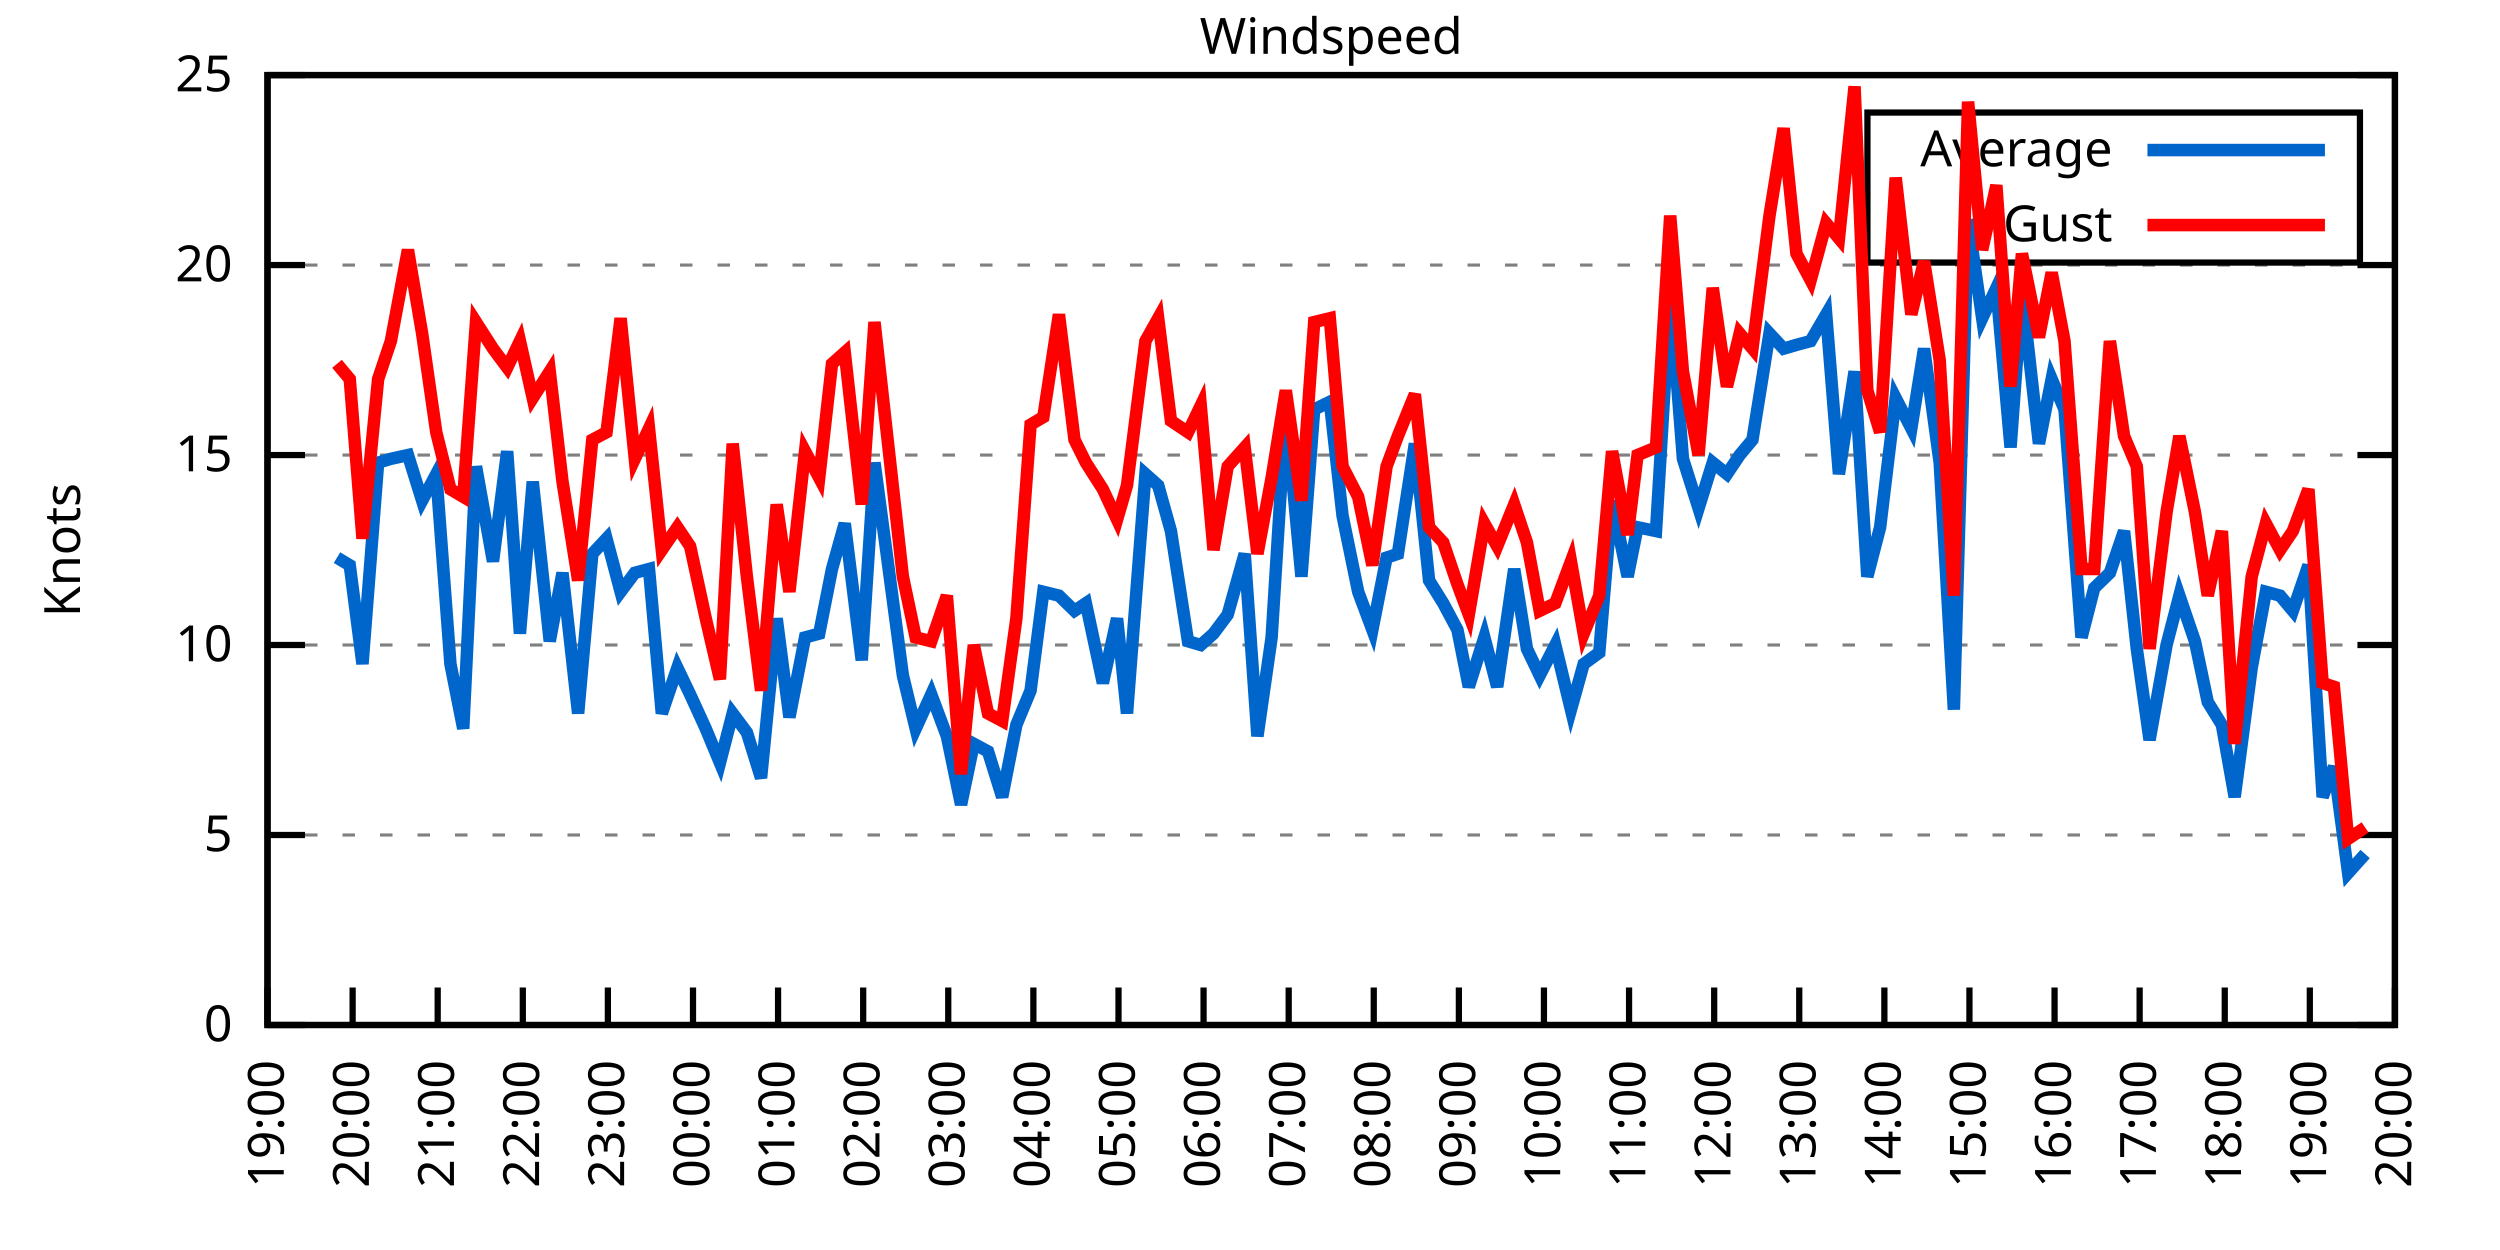
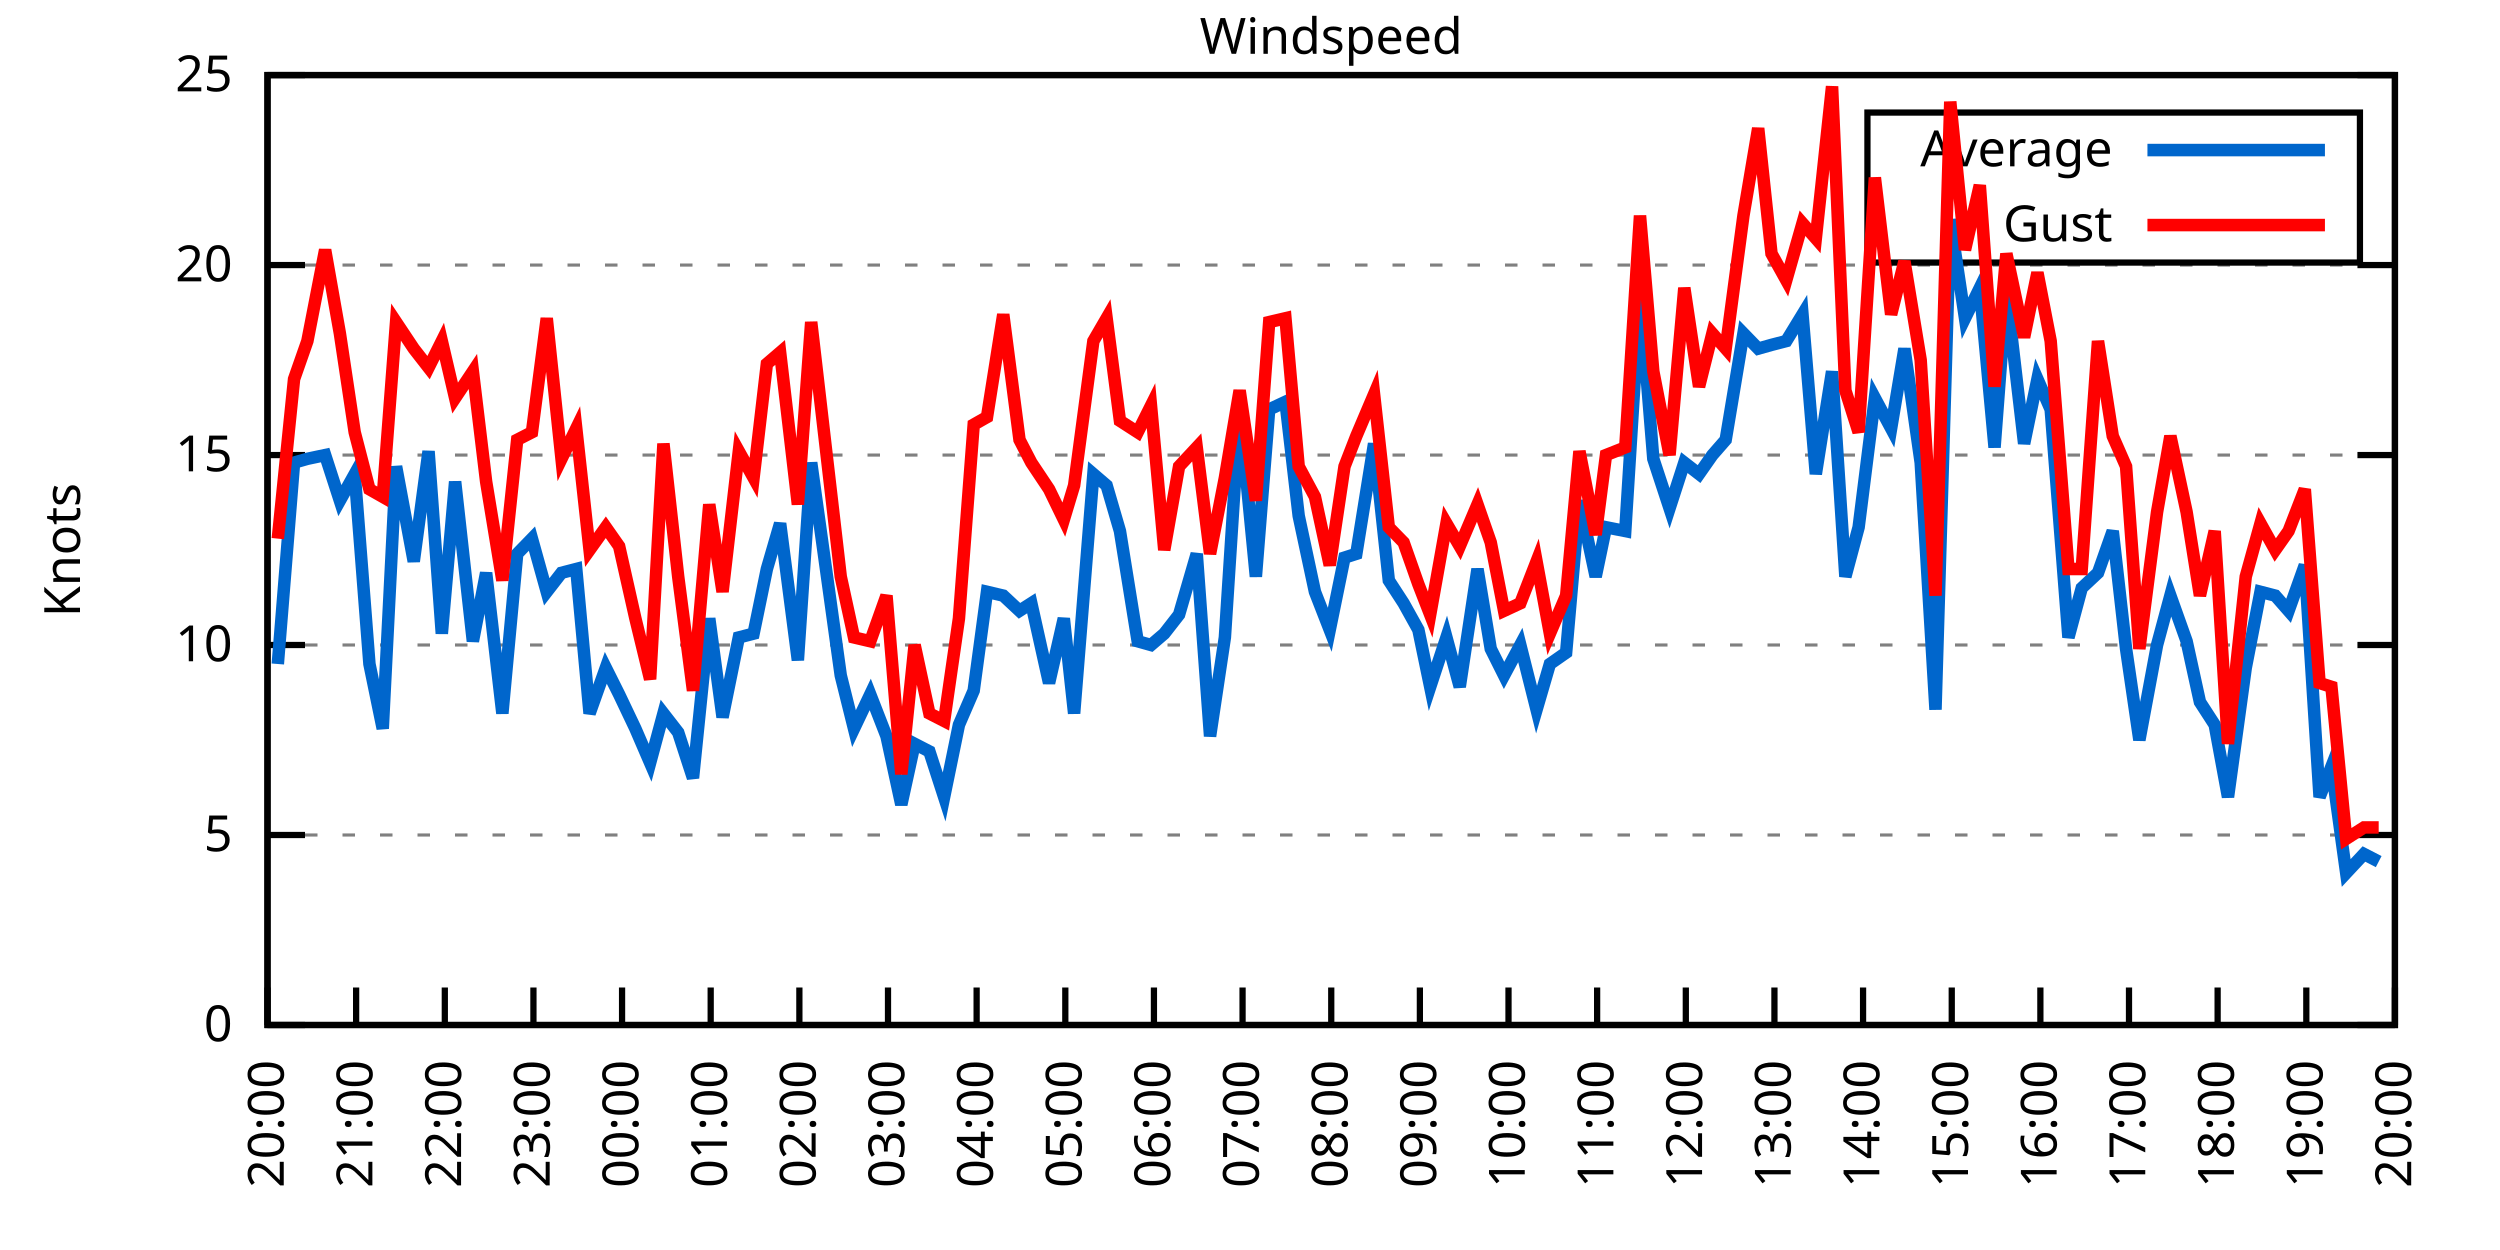
<svg xmlns="http://www.w3.org/2000/svg" xmlns:xlink="http://www.w3.org/1999/xlink" width="400" height="200" viewBox="0 0 400 200">
  <g id="gnuplot_canvas">
    <rect x="0" y="0" width="400" height="200" fill="none" />
    <defs>
      <circle id="gpDot" r="0.5" stroke-width="0.5" stroke="currentColor" />
      <path id="gpPt0" stroke-width="0.333" stroke="currentColor" d="M-1,0 h2 M0,-1 v2" />
      <path id="gpPt1" stroke-width="0.333" stroke="currentColor" d="M-1,-1 L1,1 M1,-1 L-1,1" />
      <path id="gpPt2" stroke-width="0.333" stroke="currentColor" d="M-1,0 L1,0 M0,-1 L0,1 M-1,-1 L1,1 M-1,1 L1,-1" />
      <rect id="gpPt3" stroke-width="0.333" stroke="currentColor" x="-1" y="-1" width="2" height="2" />
      <rect id="gpPt4" stroke-width="0.333" stroke="currentColor" fill="currentColor" x="-1" y="-1" width="2" height="2" />
      <circle id="gpPt5" stroke-width="0.333" stroke="currentColor" cx="0" cy="0" r="1" />
      <use xlink:href="#gpPt5" id="gpPt6" fill="currentColor" stroke="none" />
      <path id="gpPt7" stroke-width="0.333" stroke="currentColor" d="M0,-1.33 L-1.33,0.67 L1.33,0.67 z" />
      <use xlink:href="#gpPt7" id="gpPt8" fill="currentColor" stroke="none" />
      <use xlink:href="#gpPt7" id="gpPt9" stroke="currentColor" transform="rotate(180)" />
      <use xlink:href="#gpPt9" id="gpPt10" fill="currentColor" stroke="none" />
      <use xlink:href="#gpPt3" id="gpPt11" stroke="currentColor" transform="rotate(45)" />
      <use xlink:href="#gpPt11" id="gpPt12" fill="currentColor" stroke="none" />
      <path id="gpPt13" stroke-width="0.333" stroke="currentColor" d="M0,1.330 L1.265,0.411 L0.782,-1.067 L-0.782,-1.076 L-1.265,0.411 z" />
      <use xlink:href="#gpPt13" id="gpPt14" fill="currentColor" stroke="none" />
      <filter id="textbox" filterUnits="objectBoundingBox" x="0" y="0" height="1" width="1">
        <feFlood flood-color="white" flood-opacity="1" result="bgnd" />
        <feComposite in="SourceGraphic" in2="bgnd" operator="atop" />
      </filter>
      <filter id="greybox" filterUnits="objectBoundingBox" x="0" y="0" height="1" width="1">
        <feFlood flood-color="lightgrey" flood-opacity="1" result="grey" />
        <feComposite in="SourceGraphic" in2="grey" operator="atop" />
      </filter>
    </defs>
    <g fill="none" color="white" stroke="currentColor" stroke-width="1.00" stroke-linecap="butt" stroke-linejoin="miter">
</g>
    <g fill="none" color="black" stroke="currentColor" stroke-width="1.00" stroke-linecap="butt" stroke-linejoin="miter">
      <g stroke="none" shape-rendering="crispEdges">
        <polygon fill="rgb(255, 255, 255)" points="42.80,164.00 383.18,164.00 383.18,12.02 42.80,12.02 " />
      </g>
    </g>
    <g fill="none" color="black" stroke="currentColor" stroke-width="1.00" stroke-linecap="butt" stroke-linejoin="miter">
</g>
    <g fill="none" color="black" stroke="black" stroke-width="0.50" stroke-linecap="butt" stroke-linejoin="miter">
</g>
    <g fill="none" color="gray" stroke="currentColor" stroke-width="0.50" stroke-linecap="butt" stroke-linejoin="miter">
      <path stroke="gray" stroke-dasharray="2,4" class="gridline" d="M42.80,164.00 L383.19,164.00  " />
    </g>
    <g fill="none" color="gray" stroke="gray" stroke-width="1.00" stroke-linecap="butt" stroke-linejoin="miter">
</g>
    <g fill="none" color="black" stroke="currentColor" stroke-width="1.00" stroke-linecap="butt" stroke-linejoin="miter">
      <path stroke="black" d="M42.80,164.00 L48.80,164.00 M383.19,164.00 L377.19,164.00  " />
      <g transform="translate(37.20,166.60)" stroke="none" fill="black" font-family="Sans" font-size="8.00" text-anchor="end">
        <text>
          <tspan font-family="Sans"> 0</tspan>
        </text>
      </g>
    </g>
    <g fill="none" color="black" stroke="currentColor" stroke-width="1.00" stroke-linecap="butt" stroke-linejoin="miter">
</g>
    <g fill="none" color="black" stroke="black" stroke-width="0.50" stroke-linecap="butt" stroke-linejoin="miter">
</g>
    <g fill="none" color="gray" stroke="currentColor" stroke-width="0.50" stroke-linecap="butt" stroke-linejoin="miter">
      <path stroke="gray" stroke-dasharray="2,4" class="gridline" d="M42.80,133.60 L383.19,133.60  " />
    </g>
    <g fill="none" color="gray" stroke="gray" stroke-width="1.00" stroke-linecap="butt" stroke-linejoin="miter">
</g>
    <g fill="none" color="black" stroke="currentColor" stroke-width="1.00" stroke-linecap="butt" stroke-linejoin="miter">
      <path stroke="black" d="M42.80,133.60 L48.80,133.60 M383.19,133.60 L377.19,133.60  " />
      <g transform="translate(37.20,136.20)" stroke="none" fill="black" font-family="Sans" font-size="8.00" text-anchor="end">
        <text>
          <tspan font-family="Sans"> 5</tspan>
        </text>
      </g>
    </g>
    <g fill="none" color="black" stroke="currentColor" stroke-width="1.00" stroke-linecap="butt" stroke-linejoin="miter">
</g>
    <g fill="none" color="black" stroke="black" stroke-width="0.50" stroke-linecap="butt" stroke-linejoin="miter">
</g>
    <g fill="none" color="gray" stroke="currentColor" stroke-width="0.50" stroke-linecap="butt" stroke-linejoin="miter">
      <path stroke="gray" stroke-dasharray="2,4" class="gridline" d="M42.80,103.20 L383.19,103.20  " />
    </g>
    <g fill="none" color="gray" stroke="gray" stroke-width="1.00" stroke-linecap="butt" stroke-linejoin="miter">
</g>
    <g fill="none" color="black" stroke="currentColor" stroke-width="1.00" stroke-linecap="butt" stroke-linejoin="miter">
      <path stroke="black" d="M42.80,103.20 L48.80,103.20 M383.19,103.20 L377.19,103.20  " />
      <g transform="translate(37.20,105.80)" stroke="none" fill="black" font-family="Sans" font-size="8.00" text-anchor="end">
        <text>
          <tspan font-family="Sans"> 10</tspan>
        </text>
      </g>
    </g>
    <g fill="none" color="black" stroke="currentColor" stroke-width="1.00" stroke-linecap="butt" stroke-linejoin="miter">
</g>
    <g fill="none" color="black" stroke="black" stroke-width="0.50" stroke-linecap="butt" stroke-linejoin="miter">
</g>
    <g fill="none" color="gray" stroke="currentColor" stroke-width="0.50" stroke-linecap="butt" stroke-linejoin="miter">
      <path stroke="gray" stroke-dasharray="2,4" class="gridline" d="M42.80,72.81 L383.19,72.81  " />
    </g>
    <g fill="none" color="gray" stroke="gray" stroke-width="1.00" stroke-linecap="butt" stroke-linejoin="miter">
</g>
    <g fill="none" color="black" stroke="currentColor" stroke-width="1.00" stroke-linecap="butt" stroke-linejoin="miter">
      <path stroke="black" d="M42.80,72.81 L48.80,72.81 M383.19,72.81 L377.19,72.81  " />
      <g transform="translate(37.20,75.41)" stroke="none" fill="black" font-family="Sans" font-size="8.00" text-anchor="end">
        <text>
          <tspan font-family="Sans"> 15</tspan>
        </text>
      </g>
    </g>
    <g fill="none" color="black" stroke="currentColor" stroke-width="1.00" stroke-linecap="butt" stroke-linejoin="miter">
</g>
    <g fill="none" color="black" stroke="black" stroke-width="0.50" stroke-linecap="butt" stroke-linejoin="miter">
</g>
    <g fill="none" color="gray" stroke="currentColor" stroke-width="0.50" stroke-linecap="butt" stroke-linejoin="miter">
      <path stroke="gray" stroke-dasharray="2,4" class="gridline" d="M42.80,42.41 L383.19,42.41  " />
    </g>
    <g fill="none" color="gray" stroke="gray" stroke-width="1.00" stroke-linecap="butt" stroke-linejoin="miter">
</g>
    <g fill="none" color="black" stroke="currentColor" stroke-width="1.00" stroke-linecap="butt" stroke-linejoin="miter">
      <path stroke="black" d="M42.80,42.41 L48.80,42.41 M383.19,42.41 L377.19,42.41  " />
      <g transform="translate(37.20,45.01)" stroke="none" fill="black" font-family="Sans" font-size="8.00" text-anchor="end">
        <text>
          <tspan font-family="Sans"> 20</tspan>
        </text>
      </g>
    </g>
    <g fill="none" color="black" stroke="currentColor" stroke-width="1.00" stroke-linecap="butt" stroke-linejoin="miter">
</g>
    <g fill="none" color="black" stroke="black" stroke-width="0.50" stroke-linecap="butt" stroke-linejoin="miter">
</g>
    <g fill="none" color="gray" stroke="currentColor" stroke-width="0.50" stroke-linecap="butt" stroke-linejoin="miter">
      <path stroke="gray" stroke-dasharray="2,4" class="gridline" d="M42.80,12.01 L383.19,12.01  " />
    </g>
    <g fill="none" color="gray" stroke="gray" stroke-width="1.00" stroke-linecap="butt" stroke-linejoin="miter">
</g>
    <g fill="none" color="black" stroke="currentColor" stroke-width="1.00" stroke-linecap="butt" stroke-linejoin="miter">
      <path stroke="black" d="M42.80,12.01 L48.80,12.01 M383.19,12.01 L377.19,12.01  " />
      <g transform="translate(37.20,14.61)" stroke="none" fill="black" font-family="Sans" font-size="8.00" text-anchor="end">
        <text>
          <tspan font-family="Sans"> 25</tspan>
        </text>
      </g>
    </g>
    <g fill="none" color="black" stroke="currentColor" stroke-width="1.00" stroke-linecap="butt" stroke-linejoin="miter">
      <path stroke="black" d="M42.80,164.00 L42.80,158.00  " />
      <g transform="translate(45.40,169.60) rotate(270.00)" stroke="none" fill="black" font-family="Sans" font-size="8.00" text-anchor="end">
        <text>
-           <tspan font-family="Sans">19:00</tspan>
-         </text>
-       </g>
-     </g>
-     <g fill="none" color="black" stroke="currentColor" stroke-width="1.00" stroke-linecap="butt" stroke-linejoin="miter">
-       <path stroke="black" d="M56.42,164.00 L56.42,158.00  " />
-       <g transform="translate(59.02,169.60) rotate(270.00)" stroke="none" fill="black" font-family="Sans" font-size="8.00" text-anchor="end">
-         <text>
          <tspan font-family="Sans">20:00</tspan>
        </text>
      </g>
    </g>
    <g fill="none" color="black" stroke="currentColor" stroke-width="1.00" stroke-linecap="butt" stroke-linejoin="miter">
-       <path stroke="black" d="M70.03,164.00 L70.03,158.00  " />
-       <g transform="translate(72.63,169.60) rotate(270.00)" stroke="none" fill="black" font-family="Sans" font-size="8.00" text-anchor="end">
+       <path stroke="black" d="M56.98,164.00 L56.98,158.00  " />
+       <g transform="translate(59.58,169.60) rotate(270.00)" stroke="none" fill="black" font-family="Sans" font-size="8.00" text-anchor="end">
        <text>
          <tspan font-family="Sans">21:00</tspan>
        </text>
      </g>
    </g>
    <g fill="none" color="black" stroke="currentColor" stroke-width="1.00" stroke-linecap="butt" stroke-linejoin="miter">
-       <path stroke="black" d="M83.65,164.00 L83.65,158.00  " />
-       <g transform="translate(86.25,169.60) rotate(270.00)" stroke="none" fill="black" font-family="Sans" font-size="8.00" text-anchor="end">
+       <path stroke="black" d="M71.17,164.00 L71.17,158.00  " />
+       <g transform="translate(73.77,169.60) rotate(270.00)" stroke="none" fill="black" font-family="Sans" font-size="8.00" text-anchor="end">
        <text>
          <tspan font-family="Sans">22:00</tspan>
        </text>
      </g>
    </g>
    <g fill="none" color="black" stroke="currentColor" stroke-width="1.00" stroke-linecap="butt" stroke-linejoin="miter">
-       <path stroke="black" d="M97.26,164.00 L97.26,158.00  " />
-       <g transform="translate(99.86,169.60) rotate(270.00)" stroke="none" fill="black" font-family="Sans" font-size="8.00" text-anchor="end">
+       <path stroke="black" d="M85.35,164.00 L85.35,158.00  " />
+       <g transform="translate(87.95,169.60) rotate(270.00)" stroke="none" fill="black" font-family="Sans" font-size="8.00" text-anchor="end">
        <text>
          <tspan font-family="Sans">23:00</tspan>
        </text>
      </g>
    </g>
    <g fill="none" color="black" stroke="currentColor" stroke-width="1.00" stroke-linecap="butt" stroke-linejoin="miter">
-       <path stroke="black" d="M110.88,164.00 L110.88,158.00  " />
-       <g transform="translate(113.48,169.60) rotate(270.00)" stroke="none" fill="black" font-family="Sans" font-size="8.00" text-anchor="end">
+       <path stroke="black" d="M99.53,164.00 L99.53,158.00  " />
+       <g transform="translate(102.13,169.60) rotate(270.00)" stroke="none" fill="black" font-family="Sans" font-size="8.00" text-anchor="end">
        <text>
          <tspan font-family="Sans">00:00</tspan>
        </text>
      </g>
    </g>
    <g fill="none" color="black" stroke="currentColor" stroke-width="1.00" stroke-linecap="butt" stroke-linejoin="miter">
-       <path stroke="black" d="M124.49,164.00 L124.49,158.00  " />
-       <g transform="translate(127.09,169.60) rotate(270.00)" stroke="none" fill="black" font-family="Sans" font-size="8.00" text-anchor="end">
+       <path stroke="black" d="M113.71,164.00 L113.71,158.00  " />
+       <g transform="translate(116.31,169.60) rotate(270.00)" stroke="none" fill="black" font-family="Sans" font-size="8.00" text-anchor="end">
        <text>
          <tspan font-family="Sans">01:00</tspan>
        </text>
      </g>
    </g>
    <g fill="none" color="black" stroke="currentColor" stroke-width="1.00" stroke-linecap="butt" stroke-linejoin="miter">
-       <path stroke="black" d="M138.11,164.00 L138.11,158.00  " />
-       <g transform="translate(140.71,169.60) rotate(270.00)" stroke="none" fill="black" font-family="Sans" font-size="8.00" text-anchor="end">
+       <path stroke="black" d="M127.90,164.00 L127.90,158.00  " />
+       <g transform="translate(130.50,169.60) rotate(270.00)" stroke="none" fill="black" font-family="Sans" font-size="8.00" text-anchor="end">
        <text>
          <tspan font-family="Sans">02:00</tspan>
        </text>
      </g>
    </g>
    <g fill="none" color="black" stroke="currentColor" stroke-width="1.00" stroke-linecap="butt" stroke-linejoin="miter">
-       <path stroke="black" d="M151.72,164.00 L151.72,158.00  " />
-       <g transform="translate(154.32,169.60) rotate(270.00)" stroke="none" fill="black" font-family="Sans" font-size="8.00" text-anchor="end">
+       <path stroke="black" d="M142.08,164.00 L142.08,158.00  " />
+       <g transform="translate(144.68,169.60) rotate(270.00)" stroke="none" fill="black" font-family="Sans" font-size="8.00" text-anchor="end">
        <text>
          <tspan font-family="Sans">03:00</tspan>
        </text>
      </g>
    </g>
    <g fill="none" color="black" stroke="currentColor" stroke-width="1.00" stroke-linecap="butt" stroke-linejoin="miter">
-       <path stroke="black" d="M165.34,164.00 L165.34,158.00  " />
-       <g transform="translate(167.94,169.60) rotate(270.00)" stroke="none" fill="black" font-family="Sans" font-size="8.00" text-anchor="end">
+       <path stroke="black" d="M156.26,164.00 L156.26,158.00  " />
+       <g transform="translate(158.86,169.60) rotate(270.00)" stroke="none" fill="black" font-family="Sans" font-size="8.00" text-anchor="end">
        <text>
          <tspan font-family="Sans">04:00</tspan>
        </text>
      </g>
    </g>
    <g fill="none" color="black" stroke="currentColor" stroke-width="1.00" stroke-linecap="butt" stroke-linejoin="miter">
-       <path stroke="black" d="M178.96,164.00 L178.96,158.00  " />
-       <g transform="translate(181.56,169.60) rotate(270.00)" stroke="none" fill="black" font-family="Sans" font-size="8.00" text-anchor="end">
+       <path stroke="black" d="M170.45,164.00 L170.45,158.00  " />
+       <g transform="translate(173.05,169.60) rotate(270.00)" stroke="none" fill="black" font-family="Sans" font-size="8.00" text-anchor="end">
        <text>
          <tspan font-family="Sans">05:00</tspan>
        </text>
      </g>
    </g>
    <g fill="none" color="black" stroke="currentColor" stroke-width="1.00" stroke-linecap="butt" stroke-linejoin="miter">
-       <path stroke="black" d="M192.57,164.00 L192.57,158.00  " />
-       <g transform="translate(195.17,169.60) rotate(270.00)" stroke="none" fill="black" font-family="Sans" font-size="8.00" text-anchor="end">
+       <path stroke="black" d="M184.63,164.00 L184.63,158.00  " />
+       <g transform="translate(187.23,169.60) rotate(270.00)" stroke="none" fill="black" font-family="Sans" font-size="8.00" text-anchor="end">
        <text>
          <tspan font-family="Sans">06:00</tspan>
        </text>
      </g>
    </g>
    <g fill="none" color="black" stroke="currentColor" stroke-width="1.00" stroke-linecap="butt" stroke-linejoin="miter">
-       <path stroke="black" d="M206.19,164.00 L206.19,158.00  " />
-       <g transform="translate(208.79,169.60) rotate(270.00)" stroke="none" fill="black" font-family="Sans" font-size="8.00" text-anchor="end">
+       <path stroke="black" d="M198.81,164.00 L198.81,158.00  " />
+       <g transform="translate(201.41,169.60) rotate(270.00)" stroke="none" fill="black" font-family="Sans" font-size="8.00" text-anchor="end">
        <text>
          <tspan font-family="Sans">07:00</tspan>
        </text>
      </g>
    </g>
    <g fill="none" color="black" stroke="currentColor" stroke-width="1.00" stroke-linecap="butt" stroke-linejoin="miter">
-       <path stroke="black" d="M219.80,164.00 L219.80,158.00  " />
-       <g transform="translate(222.40,169.60) rotate(270.00)" stroke="none" fill="black" font-family="Sans" font-size="8.00" text-anchor="end">
+       <path stroke="black" d="M213.00,164.00 L213.00,158.00  " />
+       <g transform="translate(215.60,169.60) rotate(270.00)" stroke="none" fill="black" font-family="Sans" font-size="8.00" text-anchor="end">
        <text>
          <tspan font-family="Sans">08:00</tspan>
        </text>
      </g>
    </g>
    <g fill="none" color="black" stroke="currentColor" stroke-width="1.00" stroke-linecap="butt" stroke-linejoin="miter">
-       <path stroke="black" d="M233.42,164.00 L233.42,158.00  " />
-       <g transform="translate(236.02,169.60) rotate(270.00)" stroke="none" fill="black" font-family="Sans" font-size="8.00" text-anchor="end">
+       <path stroke="black" d="M227.18,164.00 L227.18,158.00  " />
+       <g transform="translate(229.78,169.60) rotate(270.00)" stroke="none" fill="black" font-family="Sans" font-size="8.00" text-anchor="end">
        <text>
          <tspan font-family="Sans">09:00</tspan>
        </text>
      </g>
    </g>
    <g fill="none" color="black" stroke="currentColor" stroke-width="1.00" stroke-linecap="butt" stroke-linejoin="miter">
-       <path stroke="black" d="M247.03,164.00 L247.03,158.00  " />
-       <g transform="translate(249.63,169.60) rotate(270.00)" stroke="none" fill="black" font-family="Sans" font-size="8.00" text-anchor="end">
+       <path stroke="black" d="M241.36,164.00 L241.36,158.00  " />
+       <g transform="translate(243.96,169.60) rotate(270.00)" stroke="none" fill="black" font-family="Sans" font-size="8.00" text-anchor="end">
        <text>
          <tspan font-family="Sans">10:00</tspan>
        </text>
      </g>
    </g>
    <g fill="none" color="black" stroke="currentColor" stroke-width="1.00" stroke-linecap="butt" stroke-linejoin="miter">
-       <path stroke="black" d="M260.65,164.00 L260.65,158.00  " />
-       <g transform="translate(263.25,169.60) rotate(270.00)" stroke="none" fill="black" font-family="Sans" font-size="8.00" text-anchor="end">
+       <path stroke="black" d="M255.54,164.00 L255.54,158.00  " />
+       <g transform="translate(258.14,169.60) rotate(270.00)" stroke="none" fill="black" font-family="Sans" font-size="8.00" text-anchor="end">
        <text>
          <tspan font-family="Sans">11:00</tspan>
        </text>
      </g>
    </g>
    <g fill="none" color="black" stroke="currentColor" stroke-width="1.00" stroke-linecap="butt" stroke-linejoin="miter">
-       <path stroke="black" d="M274.27,164.00 L274.27,158.00  " />
-       <g transform="translate(276.87,169.60) rotate(270.00)" stroke="none" fill="black" font-family="Sans" font-size="8.00" text-anchor="end">
+       <path stroke="black" d="M269.73,164.00 L269.73,158.00  " />
+       <g transform="translate(272.33,169.60) rotate(270.00)" stroke="none" fill="black" font-family="Sans" font-size="8.00" text-anchor="end">
        <text>
          <tspan font-family="Sans">12:00</tspan>
        </text>
      </g>
    </g>
    <g fill="none" color="black" stroke="currentColor" stroke-width="1.00" stroke-linecap="butt" stroke-linejoin="miter">
-       <path stroke="black" d="M287.88,164.00 L287.88,158.00  " />
-       <g transform="translate(290.48,169.60) rotate(270.00)" stroke="none" fill="black" font-family="Sans" font-size="8.00" text-anchor="end">
+       <path stroke="black" d="M283.91,164.00 L283.91,158.00  " />
+       <g transform="translate(286.51,169.60) rotate(270.00)" stroke="none" fill="black" font-family="Sans" font-size="8.00" text-anchor="end">
        <text>
          <tspan font-family="Sans">13:00</tspan>
        </text>
      </g>
    </g>
    <g fill="none" color="black" stroke="currentColor" stroke-width="1.00" stroke-linecap="butt" stroke-linejoin="miter">
-       <path stroke="black" d="M301.50,164.00 L301.50,158.00  " />
-       <g transform="translate(304.10,169.60) rotate(270.00)" stroke="none" fill="black" font-family="Sans" font-size="8.00" text-anchor="end">
+       <path stroke="black" d="M298.09,164.00 L298.09,158.00  " />
+       <g transform="translate(300.69,169.60) rotate(270.00)" stroke="none" fill="black" font-family="Sans" font-size="8.00" text-anchor="end">
        <text>
          <tspan font-family="Sans">14:00</tspan>
        </text>
      </g>
    </g>
    <g fill="none" color="black" stroke="currentColor" stroke-width="1.00" stroke-linecap="butt" stroke-linejoin="miter">
-       <path stroke="black" d="M315.11,164.00 L315.11,158.00  " />
-       <g transform="translate(317.71,169.60) rotate(270.00)" stroke="none" fill="black" font-family="Sans" font-size="8.00" text-anchor="end">
+       <path stroke="black" d="M312.28,164.00 L312.28,158.00  " />
+       <g transform="translate(314.88,169.60) rotate(270.00)" stroke="none" fill="black" font-family="Sans" font-size="8.00" text-anchor="end">
        <text>
          <tspan font-family="Sans">15:00</tspan>
        </text>
      </g>
    </g>
    <g fill="none" color="black" stroke="currentColor" stroke-width="1.00" stroke-linecap="butt" stroke-linejoin="miter">
-       <path stroke="black" d="M328.73,164.00 L328.73,158.00  " />
-       <g transform="translate(331.33,169.60) rotate(270.00)" stroke="none" fill="black" font-family="Sans" font-size="8.00" text-anchor="end">
+       <path stroke="black" d="M326.46,164.00 L326.46,158.00  " />
+       <g transform="translate(329.06,169.60) rotate(270.00)" stroke="none" fill="black" font-family="Sans" font-size="8.00" text-anchor="end">
        <text>
          <tspan font-family="Sans">16:00</tspan>
        </text>
      </g>
    </g>
    <g fill="none" color="black" stroke="currentColor" stroke-width="1.00" stroke-linecap="butt" stroke-linejoin="miter">
-       <path stroke="black" d="M342.34,164.00 L342.34,158.00  " />
-       <g transform="translate(344.94,169.60) rotate(270.00)" stroke="none" fill="black" font-family="Sans" font-size="8.00" text-anchor="end">
+       <path stroke="black" d="M340.64,164.00 L340.64,158.00  " />
+       <g transform="translate(343.24,169.60) rotate(270.00)" stroke="none" fill="black" font-family="Sans" font-size="8.00" text-anchor="end">
        <text>
          <tspan font-family="Sans">17:00</tspan>
        </text>
      </g>
    </g>
    <g fill="none" color="black" stroke="currentColor" stroke-width="1.00" stroke-linecap="butt" stroke-linejoin="miter">
-       <path stroke="black" d="M355.96,164.00 L355.96,158.00  " />
-       <g transform="translate(358.56,169.60) rotate(270.00)" stroke="none" fill="black" font-family="Sans" font-size="8.00" text-anchor="end">
+       <path stroke="black" d="M354.82,164.00 L354.82,158.00  " />
+       <g transform="translate(357.42,169.60) rotate(270.00)" stroke="none" fill="black" font-family="Sans" font-size="8.00" text-anchor="end">
        <text>
          <tspan font-family="Sans">18:00</tspan>
        </text>
      </g>
    </g>
    <g fill="none" color="black" stroke="currentColor" stroke-width="1.00" stroke-linecap="butt" stroke-linejoin="miter">
-       <path stroke="black" d="M369.57,164.00 L369.57,158.00  " />
-       <g transform="translate(372.17,169.60) rotate(270.00)" stroke="none" fill="black" font-family="Sans" font-size="8.00" text-anchor="end">
+       <path stroke="black" d="M369.01,164.00 L369.01,158.00  " />
+       <g transform="translate(371.61,169.60) rotate(270.00)" stroke="none" fill="black" font-family="Sans" font-size="8.00" text-anchor="end">
        <text>
          <tspan font-family="Sans">19:00</tspan>
        </text>
      </g>
    </g>
    <g fill="none" color="black" stroke="currentColor" stroke-width="1.00" stroke-linecap="butt" stroke-linejoin="miter">
      <path stroke="black" d="M383.19,164.00 L383.19,158.00  " />
      <g transform="translate(385.79,169.60) rotate(270.00)" stroke="none" fill="black" font-family="Sans" font-size="8.00" text-anchor="end">
        <text>
          <tspan font-family="Sans">20:00</tspan>
        </text>
      </g>
    </g>
    <g fill="none" color="black" stroke="currentColor" stroke-width="1.00" stroke-linecap="butt" stroke-linejoin="miter">
</g>
    <g fill="none" color="black" stroke="currentColor" stroke-width="1.00" stroke-linecap="butt" stroke-linejoin="miter">
      <path stroke="black" d="M42.80,12.01 L42.80,164.00 L383.19,164.00 L383.19,12.01 L42.80,12.01 Z  " />
    </g>
    <g fill="none" color="black" stroke="currentColor" stroke-width="1.00" stroke-linecap="butt" stroke-linejoin="miter">
</g>
    <g fill="none" color="black" stroke="currentColor" stroke-width="1.00" stroke-linecap="butt" stroke-linejoin="miter">
      <path stroke="black" d="M298.79,42.01 L298.79,18.01 L377.59,18.01 L377.59,42.01 L298.79,42.01 Z  " />
    </g>
    <g id="Windspeed_plot_1">
      <g fill="none" color="white" stroke="black" stroke-width="2.00" stroke-linecap="butt" stroke-linejoin="miter">
</g>
      <g fill="none" color="black" stroke="currentColor" stroke-width="2.00" stroke-linecap="butt" stroke-linejoin="miter">
        <g transform="translate(337.99,26.61)" stroke="none" fill="black" font-family="Sans" font-size="8.00" text-anchor="end">
          <text>
            <tspan font-family="Sans">Average</tspan>
          </text>
        </g>
      </g>
      <g fill="none" color="black" stroke="currentColor" stroke-width="2.00" stroke-linecap="butt" stroke-linejoin="miter">
-         <path stroke="rgb(  0, 102, 204)" d="M343.59,24.01 L371.99,24.01 M53.92,89.22 L55.96,90.44 L58.00,106.24 L60.50,74.02 L62.54,73.41 L65.27,72.81   L67.54,80.10 L69.80,75.85 L72.07,106.24 L74.12,116.58 L76.16,74.63 L78.88,89.83 L81.15,72.20 L83.19,101.38   L85.24,77.06 L87.96,102.60 L90.00,91.65 L92.50,114.15 L94.77,88.61 L97.04,86.18 L99.30,94.69 L101.57,91.65   L103.84,91.04 L105.89,114.15 L108.38,106.85 L110.42,111.11 L112.92,116.58 L115.19,122.05 L117.23,114.15 L119.50,117.19   L121.77,124.48 L124.27,98.95 L126.31,114.76 L128.81,101.99 L131.07,101.38 L133.12,91.04 L135.16,83.75 L137.88,105.64   L139.92,74.02 L144.46,108.07 L146.51,116.58 L149.00,111.11 L151.50,117.80 L153.77,128.74 L155.81,119.01 L158.08,120.23   L160.35,127.52 L162.62,115.97 L164.89,110.50 L166.93,94.69 L169.43,95.30 L171.92,97.73 L173.74,96.52 L176.46,109.28   L178.73,98.95 L180.32,114.15 L183.27,75.85 L185.31,77.67 L187.35,84.97 L190.08,102.60 L192.12,103.20 L194.16,101.38   L196.43,98.34 L199.15,88.61 L201.19,117.80 L203.46,101.99 L205.73,65.51 L208.23,92.26 L210.27,65.51 L212.77,64.29   L214.81,82.53 L217.31,94.69 L219.58,100.77 L221.85,89.22 L223.66,88.61 L226.38,70.98 L228.65,92.87 L230.92,96.52   L233.19,100.77 L235.01,109.89 L237.50,101.99 L239.55,109.89 L242.27,91.04 L244.31,103.81 L246.35,108.07 L248.85,103.20   L251.35,113.54 L253.39,106.24 L255.88,104.42 L257.93,80.10 L260.42,92.26 L262.01,84.36 L264.96,84.97 L267.23,47.27   L269.27,73.41 L271.77,81.32 L274.04,74.02 L276.31,75.85 L278.35,72.81 L280.39,70.37 L283.12,53.35 L285.38,55.78   L287.43,55.18 L289.70,54.57 L292.19,50.31 L294.23,75.85 L296.73,59.43 L298.77,92.26 L300.82,84.36 L303.31,63.69   L305.81,68.55 L307.85,55.78 L310.35,74.02 L312.62,113.54 L314.89,35.11 L317.15,50.92 L319.42,46.06 L321.69,71.59   L323.51,46.66 L326.23,70.98 L328.27,60.65 L330.32,65.51 L333.04,101.99 L335.08,94.08 L337.58,91.65 L339.85,84.97   L341.89,103.81 L343.93,118.40 L346.65,103.20 L348.70,95.30 L351.19,102.60 L353.24,112.32 L355.50,115.97 L357.55,127.52   L360.27,106.85 L362.54,94.69 L364.81,95.30 L366.85,97.73 L369.35,90.44 L371.62,127.52 L373.43,122.66 L375.70,139.68   L378.42,136.64  " />
+         <path stroke="rgb(  0, 102, 204)" d="M343.59,24.01 L371.99,24.01 M44.45,106.24 L47.05,74.02 L49.18,73.41 L52.02,72.81 L54.38,80.10 L56.75,75.85   L59.11,106.24 L61.24,116.58 L63.37,74.63 L66.20,89.83 L68.57,72.20 L70.69,101.38 L72.82,77.06 L75.66,102.60   L77.78,91.65 L80.38,114.15 L82.75,88.61 L85.11,86.18 L87.48,94.69 L89.84,91.65 L92.20,91.04 L94.33,114.15   L96.93,106.85 L99.06,111.11 L101.66,116.58 L104.02,122.05 L106.15,114.15 L108.51,117.19 L110.88,124.48 L113.48,98.95   L115.61,114.76 L118.21,101.99 L120.57,101.38 L122.70,91.04 L124.82,83.75 L127.66,105.64 L129.79,74.02 L134.52,108.07   L136.64,116.58 L139.24,111.11 L141.84,117.80 L144.21,128.74 L146.34,119.01 L148.70,120.23 L151.06,127.52 L153.43,115.97   L155.79,110.50 L157.92,94.69 L160.52,95.30 L163.12,97.73 L165.01,96.52 L167.85,109.28 L170.21,98.95 L171.86,114.15   L174.94,75.85 L177.06,77.67 L179.19,84.97 L182.03,102.60 L184.16,103.20 L186.28,101.38 L188.65,98.34 L191.48,88.61   L193.61,117.80 L195.98,101.99 L198.34,65.51 L200.94,92.26 L203.07,65.51 L205.67,64.29 L207.79,82.53 L210.39,94.69   L212.76,100.77 L215.12,89.22 L217.01,88.61 L219.85,70.98 L222.21,92.87 L224.58,96.52 L226.94,100.77 L228.83,109.89   L231.43,101.99 L233.56,109.89 L236.40,91.04 L238.52,103.81 L240.65,108.07 L243.25,103.20 L245.85,113.54 L247.98,106.24   L250.58,104.42 L252.71,80.10 L255.31,92.26 L256.96,84.36 L260.04,84.97 L262.40,47.27 L264.53,73.41 L267.13,81.32   L269.49,74.02 L271.85,75.85 L273.98,72.81 L276.11,70.37 L278.95,53.35 L281.31,55.78 L283.44,55.18 L285.80,54.57   L288.40,50.31 L290.53,75.85 L293.13,59.43 L295.26,92.26 L297.38,84.36 L299.98,63.69 L302.58,68.55 L304.71,55.78   L307.31,74.02 L309.68,113.54 L312.04,35.11 L314.40,50.92 L316.77,46.06 L319.13,71.59 L321.02,46.66 L323.86,70.98   L325.99,60.65 L328.11,65.51 L330.95,101.99 L333.08,94.08 L335.68,91.65 L338.04,84.97 L340.17,103.81 L342.30,118.40   L345.13,103.20 L347.26,95.30 L349.86,102.60 L351.99,112.32 L354.35,115.97 L356.48,127.52 L359.32,106.85 L361.68,94.69   L364.04,95.30 L366.17,97.73 L368.77,90.44 L371.13,127.52 L373.03,122.66 L375.39,139.68 L378.23,136.64 L380.59,137.86    " />
      </g>
    </g>
    <g id="Windspeed_plot_2">
      <g fill="none" color="black" stroke="currentColor" stroke-width="2.00" stroke-linecap="butt" stroke-linejoin="miter">
        <g transform="translate(337.99,38.61)" stroke="none" fill="black" font-family="Sans" font-size="8.00" text-anchor="end">
          <text>
            <tspan font-family="Sans">Gust</tspan>
          </text>
        </g>
      </g>
      <g fill="none" color="black" stroke="currentColor" stroke-width="2.00" stroke-linecap="butt" stroke-linejoin="miter">
-         <path stroke="rgb(255,   0,   0)" d="M343.59,36.01 L371.99,36.01 M53.92,58.21 L55.96,60.65 L58.00,86.18 L60.50,60.65 L62.54,54.57 L65.27,39.98   L67.54,53.35 L69.80,69.16 L72.07,78.28 L74.12,79.49 L76.16,51.53 L78.88,55.78 L81.15,58.82 L83.19,54.57   L85.24,63.69 L87.96,59.43 L90.00,77.06 L92.50,92.87 L94.77,70.37 L97.04,69.16 L99.30,50.92 L101.57,73.41   L103.84,68.55 L105.89,88.00 L108.38,84.36 L110.42,87.40 L112.92,98.95 L115.19,108.68 L117.23,70.98 L119.50,92.26   L121.77,110.50 L124.27,80.71 L126.31,94.69 L128.81,72.20 L131.07,76.45 L133.12,58.21 L135.16,56.39 L137.88,80.71   L139.92,51.53 L144.46,92.26 L146.51,101.99 L149.00,102.60 L151.50,95.30 L153.77,123.87 L155.81,103.20 L158.08,114.15   L160.35,115.36 L162.62,98.95 L164.89,67.94 L166.93,66.73 L169.43,50.31 L171.92,70.37 L173.74,74.02 L176.46,78.28   L178.73,83.14 L180.32,77.67 L183.27,54.57 L185.31,50.92 L187.35,67.33 L190.08,69.16 L192.12,64.90 L194.16,88.00   L196.43,74.63 L199.15,71.59 L201.19,88.61 L203.46,76.45 L205.73,62.47 L208.23,80.10 L210.27,51.53 L212.77,50.92   L214.81,74.63 L217.31,79.49 L219.58,90.44 L221.85,74.63 L223.66,69.77 L226.38,63.08 L228.65,84.36 L230.92,86.79   L233.19,93.48 L235.01,98.34 L237.50,83.75 L239.55,87.40 L242.27,80.71 L244.31,86.79 L246.35,97.73 L248.85,96.52   L251.35,89.83 L253.39,101.38 L255.88,95.30 L257.93,72.20 L260.42,85.57 L262.01,72.81 L264.96,71.59 L267.23,34.50   L269.27,59.43 L271.77,72.81 L274.04,46.06 L276.31,61.86 L278.35,53.35 L280.39,55.78 L283.12,34.50 L285.38,20.52   L287.43,40.58 L289.70,44.84 L292.19,35.72 L294.23,38.15 L296.73,13.83 L298.77,62.47 L300.82,69.16 L303.31,28.42   L305.81,50.31 L307.85,41.80 L310.35,57.61 L312.62,95.30 L314.89,16.27 L317.15,39.98 L319.42,29.64 L321.69,61.86   L323.51,40.58 L326.23,53.96 L328.27,43.62 L330.32,54.57 L333.04,91.04 L335.08,91.04 L337.58,54.57 L339.85,69.77   L341.89,74.63 L343.93,103.81 L346.65,81.93 L348.70,69.77 L351.19,81.93 L353.24,95.30 L355.50,84.97 L357.55,119.01   L360.27,92.26 L362.54,83.75 L364.81,88.00 L366.85,84.97 L369.35,78.28 L371.62,109.28 L373.43,109.89 L375.70,134.21   L378.42,132.39  " />
+         <path stroke="rgb(255,   0,   0)" d="M343.59,36.01 L371.99,36.01 M44.45,86.18 L47.05,60.65 L49.18,54.57 L52.02,39.98 L54.38,53.35 L56.75,69.16   L59.11,78.28 L61.24,79.49 L63.37,51.53 L66.20,55.78 L68.57,58.82 L70.69,54.57 L72.82,63.69 L75.66,59.43   L77.78,77.06 L80.38,92.87 L82.75,70.37 L85.11,69.16 L87.48,50.92 L89.84,73.41 L92.20,68.55 L94.33,88.00   L96.93,84.36 L99.06,87.40 L101.66,98.95 L104.02,108.68 L106.15,70.98 L108.51,92.26 L110.88,110.50 L113.48,80.71   L115.61,94.69 L118.21,72.20 L120.57,76.45 L122.70,58.21 L124.82,56.39 L127.66,80.71 L129.79,51.53 L134.52,92.26   L136.64,101.99 L139.24,102.60 L141.84,95.30 L144.21,123.87 L146.34,103.20 L148.70,114.15 L151.06,115.36 L153.43,98.95   L155.79,67.94 L157.92,66.73 L160.52,50.31 L163.12,70.37 L165.01,74.02 L167.85,78.28 L170.21,83.14 L171.86,77.67   L174.94,54.57 L177.06,50.92 L179.19,67.33 L182.03,69.16 L184.16,64.90 L186.28,88.00 L188.65,74.63 L191.48,71.59   L193.61,88.61 L195.98,76.45 L198.34,62.47 L200.94,80.10 L203.07,51.53 L205.67,50.92 L207.79,74.63 L210.39,79.49   L212.76,90.44 L215.12,74.63 L217.01,69.77 L219.85,63.08 L222.21,84.36 L224.58,86.79 L226.94,93.48 L228.83,98.34   L231.43,83.75 L233.56,87.40 L236.40,80.71 L238.52,86.79 L240.65,97.73 L243.25,96.52 L245.85,89.83 L247.98,101.38   L250.58,95.30 L252.71,72.20 L255.31,85.57 L256.96,72.81 L260.04,71.59 L262.40,34.50 L264.53,59.43 L267.13,72.81   L269.49,46.06 L271.85,61.86 L273.98,53.35 L276.11,55.78 L278.95,34.50 L281.31,20.52 L283.44,40.58 L285.80,44.84   L288.40,35.72 L290.53,38.15 L293.13,13.83 L295.26,62.47 L297.38,69.16 L299.98,28.42 L302.58,50.31 L304.71,41.80   L307.31,57.61 L309.68,95.30 L312.04,16.27 L314.40,39.98 L316.77,29.64 L319.13,61.86 L321.02,40.58 L323.86,53.96   L325.99,43.62 L328.11,54.57 L330.95,91.04 L333.08,91.04 L335.68,54.57 L338.04,69.77 L340.17,74.63 L342.30,103.81   L345.13,81.93 L347.26,69.77 L349.86,81.93 L351.99,95.30 L354.35,84.97 L356.48,119.01 L359.32,92.26 L361.68,83.75   L364.04,88.00 L366.17,84.97 L368.77,78.28 L371.13,109.28 L373.03,109.89 L375.39,134.21 L378.23,132.39 L380.59,132.39    " />
      </g>
    </g>
    <g fill="none" color="black" stroke="currentColor" stroke-width="2.00" stroke-linecap="butt" stroke-linejoin="miter">
</g>
    <g fill="none" color="black" stroke="black" stroke-width="1.00" stroke-linecap="butt" stroke-linejoin="miter">
</g>
    <g fill="none" color="black" stroke="currentColor" stroke-width="1.00" stroke-linecap="butt" stroke-linejoin="miter">
      <path stroke="black" d="M42.80,12.01 L42.80,164.00 L383.19,164.00 L383.19,12.01 L42.80,12.01 Z  " />
      <g transform="translate(12.80,88.01) rotate(270.00)" stroke="none" fill="black" font-family="Sans" font-size="8.00" text-anchor="middle">
        <text>
          <tspan font-family="Sans">Knots</tspan>
        </text>
      </g>
    </g>
    <g fill="none" color="black" stroke="currentColor" stroke-width="1.00" stroke-linecap="butt" stroke-linejoin="miter">
</g>
    <g fill="none" color="black" stroke="currentColor" stroke-width="1.00" stroke-linecap="butt" stroke-linejoin="miter">
      <g transform="translate(212.99,8.61)" stroke="none" fill="black" font-family="Sans" font-size="8.00" text-anchor="middle">
        <text>
          <tspan font-family="Sans">Windspeed</tspan>
        </text>
      </g>
    </g>
    <g fill="none" color="black" stroke="currentColor" stroke-width="1.00" stroke-linecap="butt" stroke-linejoin="miter">
</g>
  </g>
</svg>
